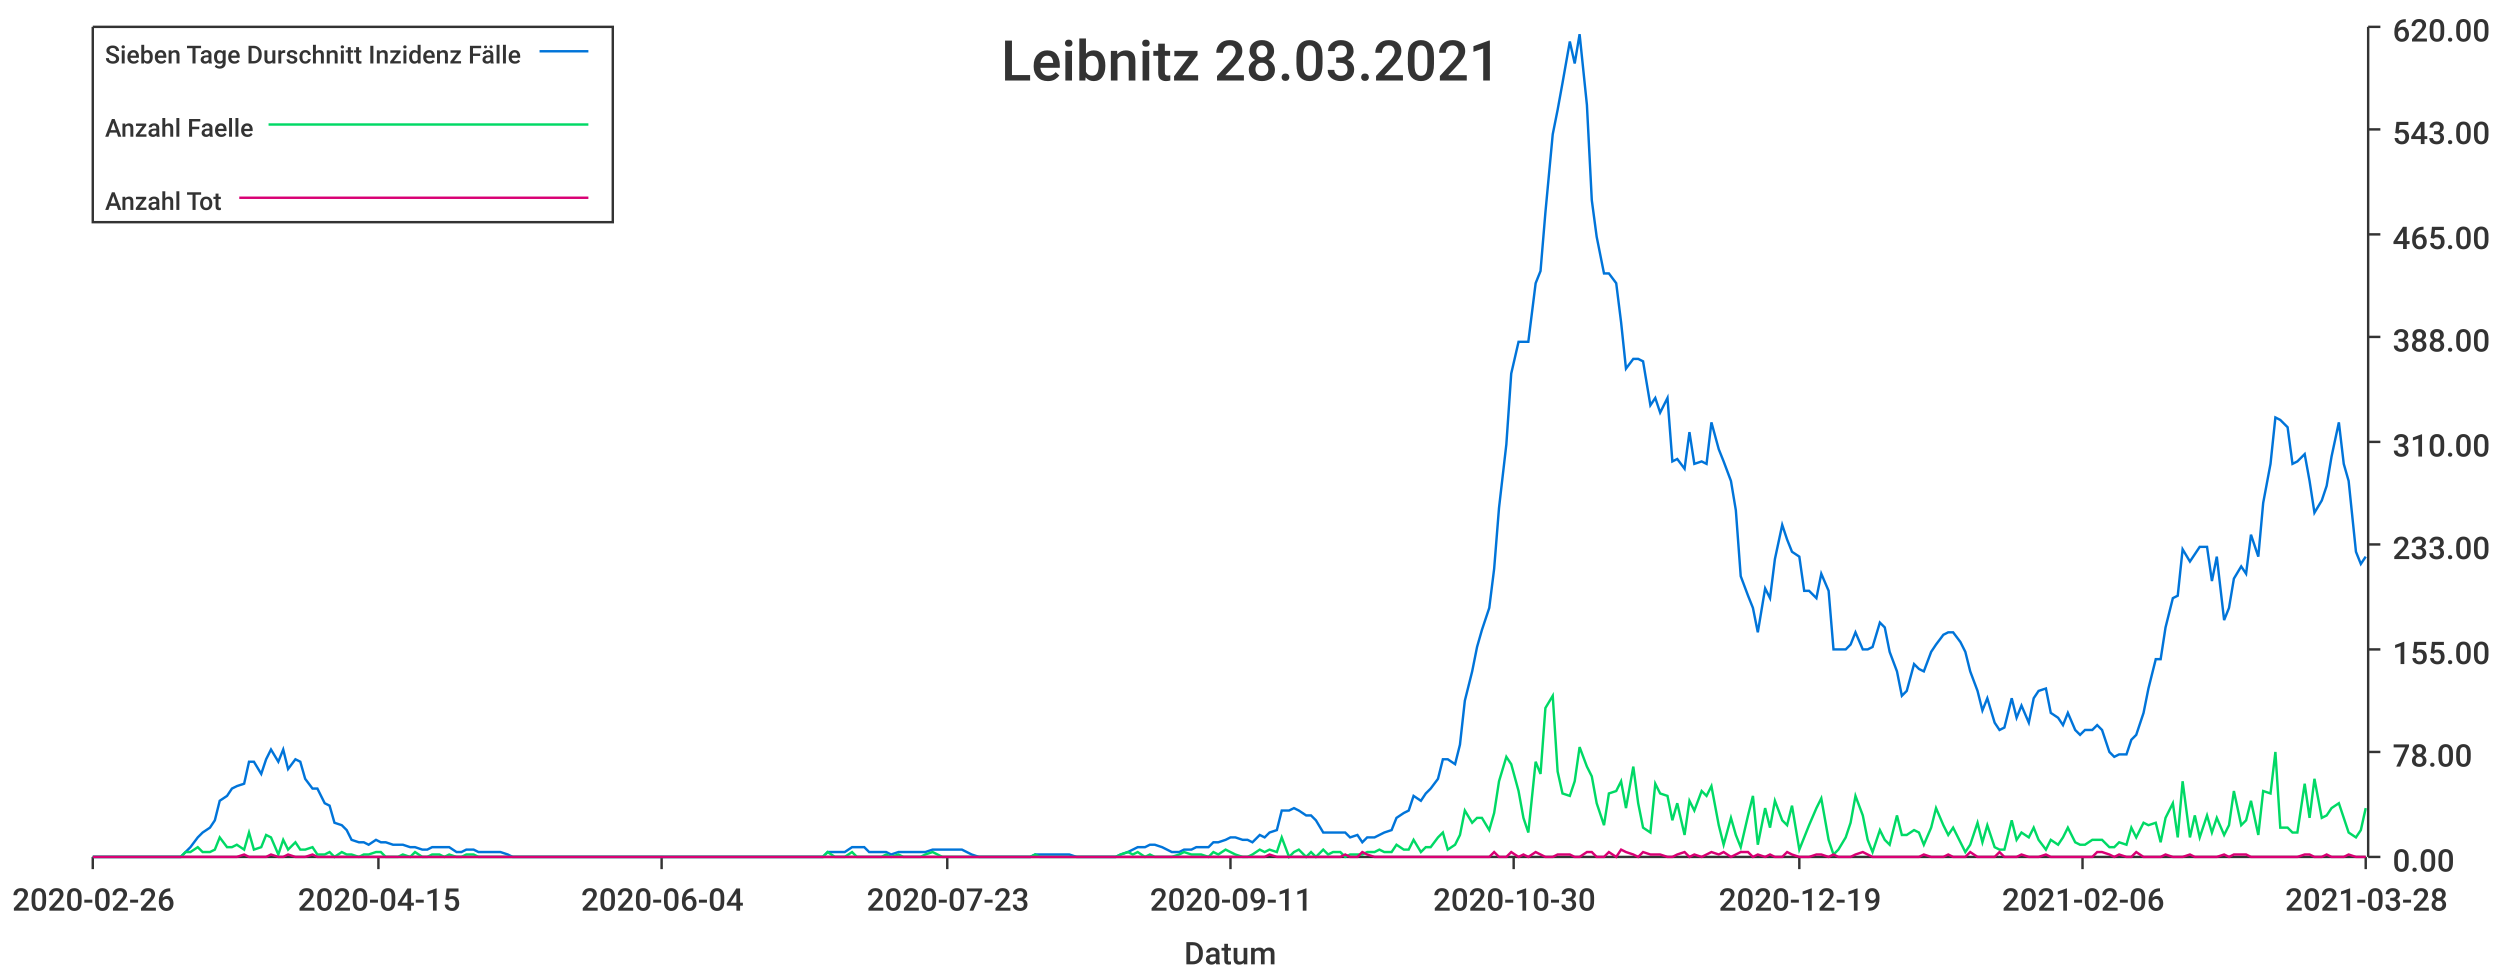
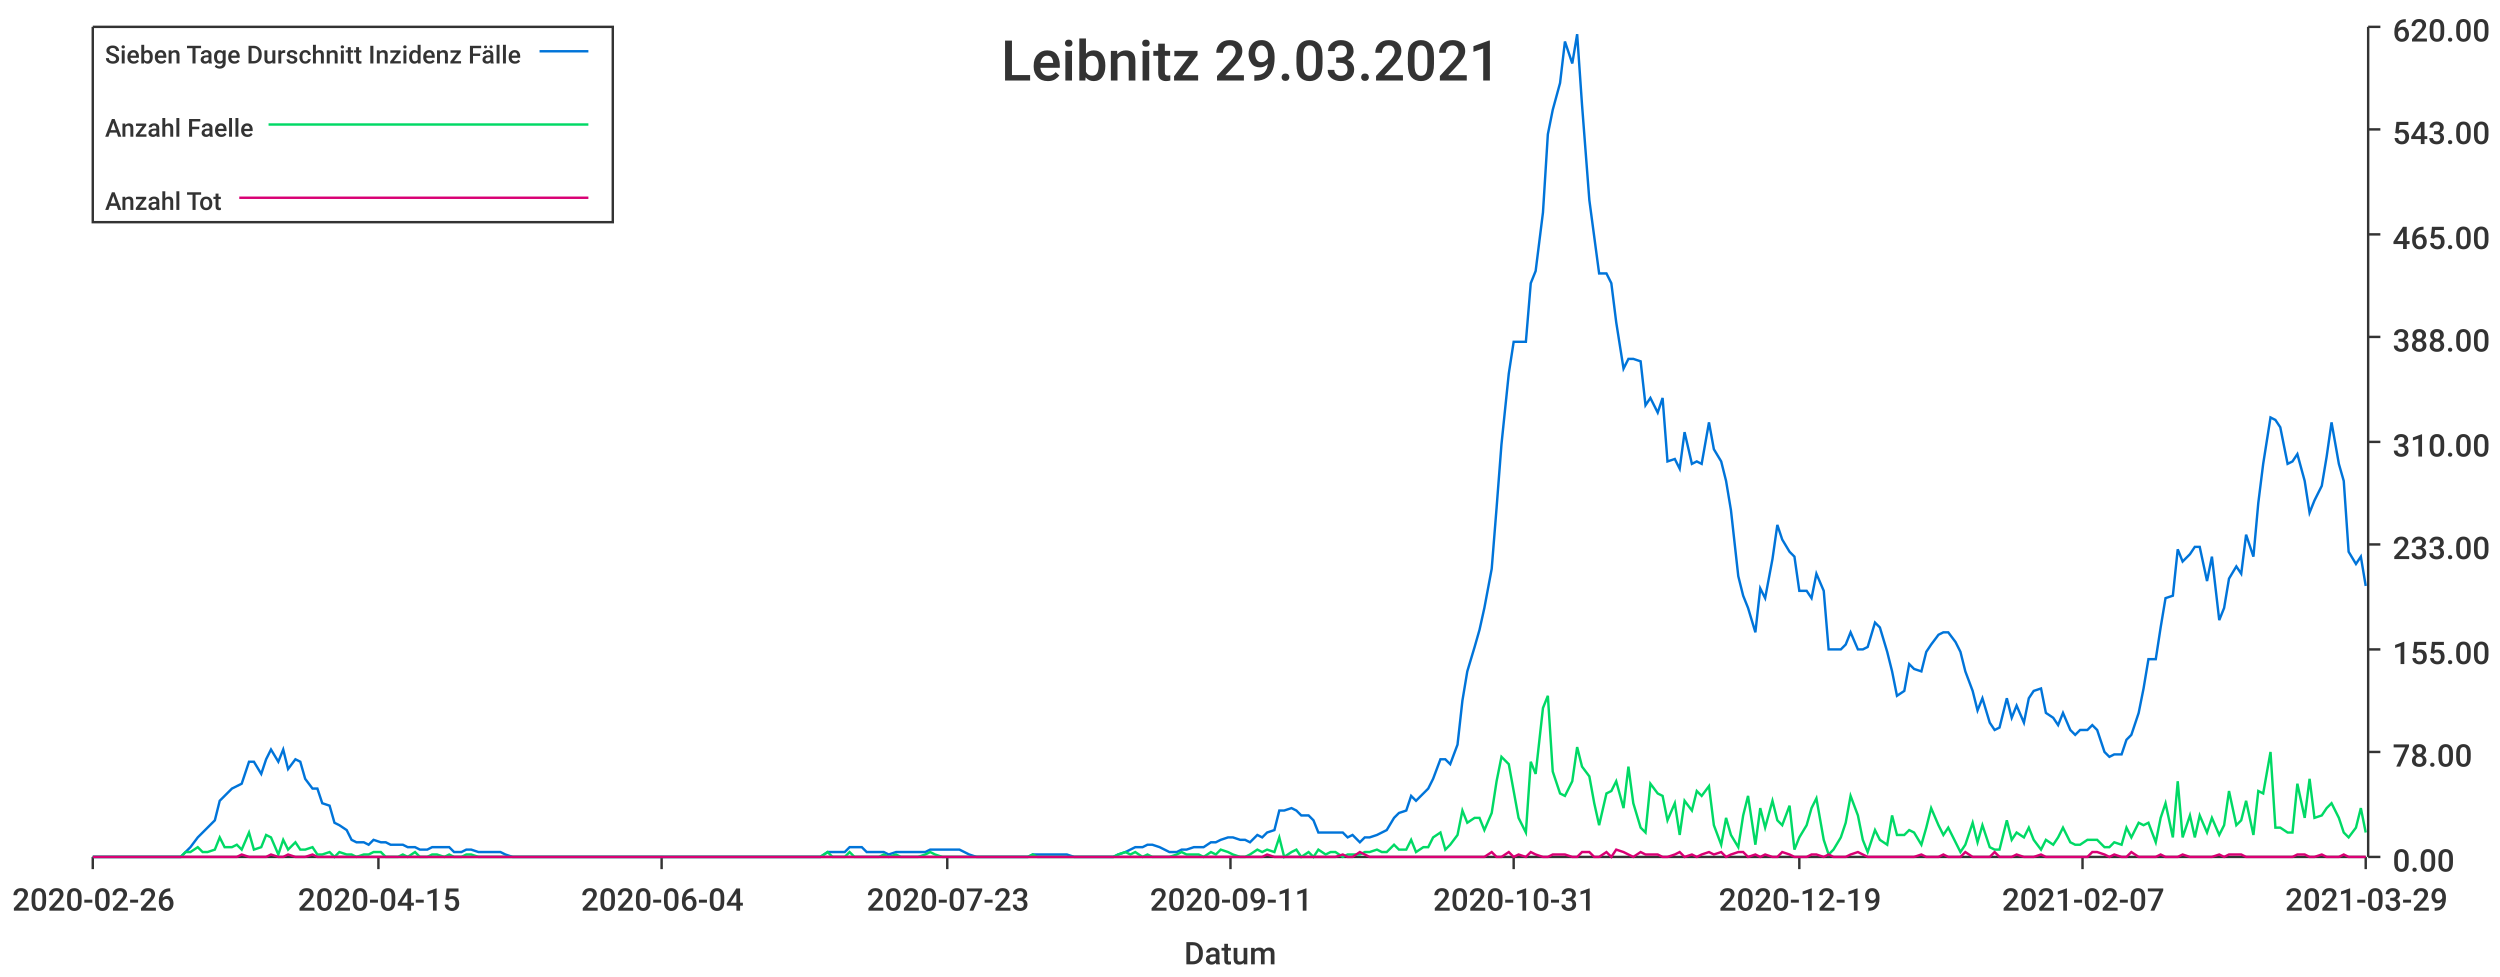
<svg xmlns="http://www.w3.org/2000/svg" width="1024" height="400">\n<path d="M 0 0 L 1024 0 L 1024 400 L 0 400 L 0 0" style="stroke-width:0;stroke:rgba(255,255,255,1.0);fill:rgba(255,255,255,1.0)" />
  <path d="M 38 11 L 969 11 L 969 351 L 38 351 L 38 11" style="stroke-width:0;stroke:rgba(255,255,255,1.0);fill:rgba(255,255,255,1.0)" />
  <path d="M 38 351 L 969 351" style="stroke-width:1;stroke:rgba(51,51,51,1.0);fill:none" />
  <path d="M 38 351 L 38 356" style="stroke-width:1;stroke:rgba(51,51,51,1.0);fill:none" />
  <text x="5" y="373" style="stroke-width:0;stroke:none;fill:rgba(51,51,51,1.0);font-size:12.8px;font-family:'Roboto Medium',sans-serif">2020-02-26</text>
  <path d="M 155 351 L 155 356" style="stroke-width:1;stroke:rgba(51,51,51,1.0);fill:none" />
  <text x="122" y="373" style="stroke-width:0;stroke:none;fill:rgba(51,51,51,1.0);font-size:12.8px;font-family:'Roboto Medium',sans-serif">2020-04-15</text>
  <path d="M 271 351 L 271 356" style="stroke-width:1;stroke:rgba(51,51,51,1.0);fill:none" />
  <text x="238" y="373" style="stroke-width:0;stroke:none;fill:rgba(51,51,51,1.0);font-size:12.8px;font-family:'Roboto Medium',sans-serif">2020-06-04</text>
  <path d="M 388 351 L 388 356" style="stroke-width:1;stroke:rgba(51,51,51,1.0);fill:none" />
  <text x="355" y="373" style="stroke-width:0;stroke:none;fill:rgba(51,51,51,1.0);font-size:12.8px;font-family:'Roboto Medium',sans-serif">2020-07-23</text>
  <path d="M 504 351 L 504 356" style="stroke-width:1;stroke:rgba(51,51,51,1.0);fill:none" />
  <text x="471" y="373" style="stroke-width:0;stroke:none;fill:rgba(51,51,51,1.0);font-size:12.8px;font-family:'Roboto Medium',sans-serif">2020-09-11</text>
  <path d="M 620 351 L 620 356" style="stroke-width:1;stroke:rgba(51,51,51,1.0);fill:none" />
-   <text x="587" y="373" style="stroke-width:0;stroke:none;fill:rgba(51,51,51,1.0);font-size:12.8px;font-family:'Roboto Medium',sans-serif">2020-10-30</text>
+   <text x="587" y="373" style="stroke-width:0;stroke:none;fill:rgba(51,51,51,1.0);font-size:12.8px;font-family:'Roboto Medium',sans-serif">2020-10-31</text>
  <path d="M 737 351 L 737 356" style="stroke-width:1;stroke:rgba(51,51,51,1.0);fill:none" />
  <text x="704" y="373" style="stroke-width:0;stroke:none;fill:rgba(51,51,51,1.0);font-size:12.8px;font-family:'Roboto Medium',sans-serif">2020-12-19</text>
  <path d="M 853 351 L 853 356" style="stroke-width:1;stroke:rgba(51,51,51,1.0);fill:none" />
-   <text x="820" y="373" style="stroke-width:0;stroke:none;fill:rgba(51,51,51,1.0);font-size:12.8px;font-family:'Roboto Medium',sans-serif">2021-02-06</text>
+   <text x="820" y="373" style="stroke-width:0;stroke:none;fill:rgba(51,51,51,1.0);font-size:12.8px;font-family:'Roboto Medium',sans-serif">2021-02-07</text>
  <path d="M 969 351 L 969 356" style="stroke-width:1;stroke:rgba(51,51,51,1.0);fill:none" />
-   <text x="936" y="373" style="stroke-width:0;stroke:none;fill:rgba(51,51,51,1.0);font-size:12.8px;font-family:'Roboto Medium',sans-serif">2021-03-28</text>
+   <text x="936" y="373" style="stroke-width:0;stroke:none;fill:rgba(51,51,51,1.0);font-size:12.8px;font-family:'Roboto Medium',sans-serif">2021-03-29</text>
  <text x="485" y="395" style="stroke-width:0;stroke:none;fill:rgba(51,51,51,1.0);font-size:12.8px;font-family:'Roboto Medium',sans-serif">Datum</text>
  <path d="M 970 351 L 970 11" style="stroke-width:1;stroke:rgba(51,51,51,1.0);fill:none" />
  <path d="M 970 351 L 975 351" style="stroke-width:1;stroke:rgba(51,51,51,1.0);fill:none" />
  <text x="980" y="357" style="stroke-width:0;stroke:none;fill:rgba(51,51,51,1.0);font-size:12.8px;font-family:'Roboto Medium',sans-serif">0.00</text>
  <path d="M 970 308 L 975 308" style="stroke-width:1;stroke:rgba(51,51,51,1.0);fill:none" />
  <text x="980" y="314" style="stroke-width:0;stroke:none;fill:rgba(51,51,51,1.0);font-size:12.8px;font-family:'Roboto Medium',sans-serif">78.00</text>
  <path d="M 970 266 L 975 266" style="stroke-width:1;stroke:rgba(51,51,51,1.0);fill:none" />
  <text x="980" y="272" style="stroke-width:0;stroke:none;fill:rgba(51,51,51,1.0);font-size:12.8px;font-family:'Roboto Medium',sans-serif">155.00</text>
  <path d="M 970 223 L 975 223" style="stroke-width:1;stroke:rgba(51,51,51,1.0);fill:none" />
  <text x="980" y="229" style="stroke-width:0;stroke:none;fill:rgba(51,51,51,1.0);font-size:12.8px;font-family:'Roboto Medium',sans-serif">233.00</text>
  <path d="M 970 181 L 975 181" style="stroke-width:1;stroke:rgba(51,51,51,1.0);fill:none" />
  <text x="980" y="187" style="stroke-width:0;stroke:none;fill:rgba(51,51,51,1.0);font-size:12.8px;font-family:'Roboto Medium',sans-serif">310.00</text>
  <path d="M 970 138 L 975 138" style="stroke-width:1;stroke:rgba(51,51,51,1.0);fill:none" />
  <text x="980" y="144" style="stroke-width:0;stroke:none;fill:rgba(51,51,51,1.0);font-size:12.8px;font-family:'Roboto Medium',sans-serif">388.00</text>
  <path d="M 970 96 L 975 96" style="stroke-width:1;stroke:rgba(51,51,51,1.0);fill:none" />
  <text x="980" y="102" style="stroke-width:0;stroke:none;fill:rgba(51,51,51,1.0);font-size:12.8px;font-family:'Roboto Medium',sans-serif">465.00</text>
  <path d="M 970 53 L 975 53" style="stroke-width:1;stroke:rgba(51,51,51,1.0);fill:none" />
  <text x="980" y="59" style="stroke-width:0;stroke:none;fill:rgba(51,51,51,1.0);font-size:12.8px;font-family:'Roboto Medium',sans-serif">543.00</text>
  <path d="M 970 11 L 975 11" style="stroke-width:1;stroke:rgba(51,51,51,1.0);fill:none" />
  <text x="980" y="17" style="stroke-width:0;stroke:none;fill:rgba(51,51,51,1.0);font-size:12.8px;font-family:'Roboto Medium',sans-serif">620.00</text>
-   <path d="M 38 351 L 41 351 L 43 351 L 46 351 L 48 351 L 50 351 L 53 351 L 55 351 L 57 351 L 60 351 L 62 351 L 64 351 L 67 351 L 69 351 L 71 351 L 74 351 L 76 349 L 78 347 L 81 343 L 83 341 L 86 339 L 88 336 L 90 328 L 93 326 L 95 323 L 97 322 L 100 321 L 102 312 L 104 312 L 107 317 L 109 311 L 111 307 L 114 312 L 116 307 L 118 315 L 121 311 L 123 312 L 125 319 L 128 323 L 130 323 L 133 329 L 135 330 L 137 337 L 140 338 L 142 340 L 144 344 L 147 345 L 149 345 L 151 346 L 154 344 L 156 345 L 158 345 L 161 346 L 163 346 L 165 346 L 168 347 L 170 347 L 173 348 L 175 348 L 177 347 L 180 347 L 182 347 L 184 347 L 187 349 L 189 349 L 191 348 L 194 348 L 196 349 L 198 349 L 201 349 L 203 349 L 205 349 L 208 350 L 210 351 L 212 351 L 215 351 L 217 351 L 220 351 L 222 351 L 224 351 L 227 351 L 229 351 L 231 351 L 234 351 L 236 351 L 238 351 L 241 351 L 243 351 L 245 351 L 248 351 L 250 351 L 252 351 L 255 351 L 257 351 L 259 351 L 262 351 L 264 351 L 267 351 L 269 351 L 271 351 L 274 351 L 276 351 L 278 351 L 281 351 L 283 351 L 285 351 L 288 351 L 290 351 L 292 351 L 295 351 L 297 351 L 299 351 L 302 351 L 304 351 L 307 351 L 309 351 L 311 351 L 314 351 L 316 351 L 318 351 L 321 351 L 323 351 L 325 351 L 328 351 L 330 351 L 332 351 L 335 351 L 337 351 L 339 349 L 342 349 L 344 349 L 346 349 L 349 347 L 351 347 L 354 347 L 356 349 L 358 349 L 361 349 L 363 349 L 365 350 L 368 349 L 370 349 L 372 349 L 375 349 L 377 349 L 379 349 L 382 348 L 384 348 L 386 348 L 389 348 L 391 348 L 394 348 L 396 349 L 398 350 L 401 351 L 403 351 L 405 351 L 408 351 L 410 351 L 412 351 L 415 351 L 417 351 L 419 351 L 422 351 L 424 350 L 426 350 L 429 350 L 431 350 L 433 350 L 436 350 L 438 350 L 441 351 L 443 351 L 445 351 L 448 351 L 450 351 L 452 351 L 455 351 L 457 351 L 459 350 L 462 349 L 464 348 L 466 347 L 469 347 L 471 346 L 473 346 L 476 347 L 478 348 L 480 349 L 483 349 L 485 348 L 488 348 L 490 347 L 492 347 L 495 347 L 497 345 L 499 345 L 502 344 L 504 343 L 506 343 L 509 344 L 511 344 L 513 345 L 516 342 L 518 343 L 520 341 L 523 340 L 525 332 L 528 332 L 530 331 L 532 332 L 535 334 L 537 334 L 539 336 L 542 341 L 544 341 L 546 341 L 549 341 L 551 341 L 553 343 L 556 342 L 558 345 L 560 343 L 563 343 L 565 342 L 567 341 L 570 340 L 572 335 L 575 333 L 577 332 L 579 326 L 582 328 L 584 325 L 586 323 L 589 319 L 591 311 L 593 311 L 596 313 L 598 305 L 600 287 L 603 275 L 605 265 L 607 258 L 610 249 L 612 233 L 614 208 L 617 182 L 619 153 L 622 140 L 624 140 L 626 140 L 629 116 L 631 111 L 633 87 L 636 55 L 638 45 L 640 34 L 643 17 L 645 26 L 647 14 L 650 43 L 652 82 L 654 97 L 657 112 L 659 112 L 662 116 L 664 132 L 666 151 L 669 147 L 671 147 L 673 148 L 676 166 L 678 163 L 680 169 L 683 163 L 685 189 L 687 188 L 690 192 L 692 177 L 694 190 L 697 189 L 699 190 L 701 173 L 704 184 L 706 189 L 709 197 L 711 209 L 713 236 L 716 244 L 718 249 L 720 259 L 723 241 L 725 245 L 727 229 L 730 215 L 732 221 L 734 226 L 737 228 L 739 242 L 741 242 L 744 245 L 746 235 L 749 242 L 751 266 L 753 266 L 756 266 L 758 264 L 760 259 L 763 266 L 765 266 L 767 265 L 770 255 L 772 257 L 774 267 L 777 275 L 779 285 L 781 283 L 784 272 L 786 274 L 788 275 L 791 267 L 793 264 L 796 260 L 798 259 L 800 259 L 803 263 L 805 267 L 807 275 L 810 283 L 812 291 L 814 286 L 817 296 L 819 299 L 821 298 L 824 286 L 826 294 L 828 289 L 831 296 L 833 286 L 835 283 L 838 282 L 840 292 L 843 294 L 845 297 L 847 292 L 850 299 L 852 301 L 854 299 L 857 299 L 859 297 L 861 299 L 864 308 L 866 310 L 868 309 L 871 309 L 873 303 L 875 301 L 878 292 L 880 282 L 883 270 L 885 270 L 887 257 L 890 245 L 892 244 L 894 225 L 897 230 L 899 227 L 901 224 L 904 224 L 906 238 L 908 228 L 911 254 L 913 249 L 915 237 L 918 232 L 920 235 L 922 219 L 925 228 L 927 206 L 930 190 L 932 171 L 934 172 L 937 175 L 939 190 L 941 189 L 944 186 L 946 197 L 948 210 L 951 205 L 953 199 L 955 187 L 958 173 L 960 190 L 962 197 L 965 226 L 967 231 L 969 228" style="stroke-width:1;stroke:rgba(0,116,217,1.0);fill:none" />
-   <path d="M 38 351 L 41 351 L 43 351 L 46 351 L 48 351 L 50 351 L 53 351 L 55 351 L 57 351 L 60 351 L 62 351 L 64 351 L 67 351 L 69 351 L 71 351 L 74 351 L 76 349 L 78 349 L 81 347 L 83 349 L 86 349 L 88 348 L 90 343 L 93 347 L 95 347 L 97 346 L 100 348 L 102 341 L 104 348 L 107 347 L 109 342 L 111 343 L 114 350 L 116 344 L 118 348 L 121 345 L 123 348 L 125 348 L 128 347 L 130 350 L 133 350 L 135 349 L 137 351 L 140 349 L 142 350 L 144 350 L 147 351 L 149 350 L 151 350 L 154 349 L 156 349 L 158 351 L 161 351 L 163 351 L 165 350 L 168 351 L 170 349 L 173 351 L 175 351 L 177 350 L 180 350 L 182 351 L 184 350 L 187 351 L 189 351 L 191 350 L 194 350 L 196 351 L 198 351 L 201 351 L 203 351 L 205 351 L 208 351 L 210 351 L 212 351 L 215 351 L 217 351 L 220 351 L 222 351 L 224 351 L 227 351 L 229 351 L 231 351 L 234 351 L 236 351 L 238 351 L 241 351 L 243 351 L 245 351 L 248 351 L 250 351 L 252 351 L 255 351 L 257 351 L 259 351 L 262 351 L 264 351 L 267 351 L 269 351 L 271 351 L 274 351 L 276 351 L 278 351 L 281 351 L 283 351 L 285 351 L 288 351 L 290 351 L 292 351 L 295 351 L 297 351 L 299 351 L 302 351 L 304 351 L 307 351 L 309 351 L 311 351 L 314 351 L 316 351 L 318 351 L 321 351 L 323 351 L 325 351 L 328 351 L 330 351 L 332 351 L 335 351 L 337 351 L 339 349 L 342 351 L 344 351 L 346 351 L 349 349 L 351 351 L 354 351 L 356 351 L 358 351 L 361 351 L 363 350 L 365 351 L 368 350 L 370 351 L 372 351 L 375 351 L 377 351 L 379 350 L 382 349 L 384 350 L 386 351 L 389 351 L 391 351 L 394 351 L 396 351 L 398 351 L 401 351 L 403 351 L 405 351 L 408 351 L 410 351 L 412 351 L 415 351 L 417 351 L 419 351 L 422 351 L 424 350 L 426 351 L 429 351 L 431 351 L 433 351 L 436 351 L 438 351 L 441 351 L 443 351 L 445 351 L 448 351 L 450 351 L 452 351 L 455 351 L 457 351 L 459 350 L 462 349 L 464 350 L 466 349 L 469 351 L 471 350 L 473 351 L 476 351 L 478 351 L 480 351 L 483 350 L 485 349 L 488 350 L 490 350 L 492 350 L 495 351 L 497 349 L 499 350 L 502 348 L 504 349 L 506 350 L 509 351 L 511 351 L 513 350 L 516 348 L 518 349 L 520 348 L 523 349 L 525 343 L 528 351 L 530 349 L 532 348 L 535 351 L 537 349 L 539 351 L 542 348 L 544 350 L 546 349 L 549 349 L 551 351 L 553 350 L 556 350 L 558 350 L 560 349 L 563 349 L 565 348 L 567 349 L 570 349 L 572 346 L 575 348 L 577 348 L 579 344 L 582 349 L 584 347 L 586 347 L 589 343 L 591 341 L 593 348 L 596 346 L 598 342 L 600 332 L 603 337 L 605 335 L 607 335 L 610 340 L 612 333 L 614 320 L 617 310 L 619 313 L 622 324 L 624 335 L 626 341 L 629 312 L 631 317 L 633 290 L 636 285 L 638 316 L 640 325 L 643 326 L 645 320 L 647 306 L 650 314 L 652 318 L 654 329 L 657 338 L 659 325 L 662 324 L 664 320 L 666 331 L 669 314 L 671 329 L 673 339 L 676 341 L 678 321 L 680 325 L 683 326 L 685 336 L 687 329 L 690 342 L 692 328 L 694 332 L 697 324 L 699 326 L 701 322 L 704 338 L 706 346 L 709 335 L 711 342 L 713 347 L 716 334 L 718 326 L 720 346 L 723 331 L 725 339 L 727 328 L 730 336 L 732 338 L 734 330 L 737 348 L 739 343 L 741 338 L 744 331 L 746 327 L 749 344 L 751 350 L 753 348 L 756 343 L 758 337 L 760 326 L 763 334 L 765 344 L 767 349 L 770 340 L 772 344 L 774 346 L 777 334 L 779 342 L 781 342 L 784 340 L 786 341 L 788 346 L 791 339 L 793 331 L 796 338 L 798 342 L 800 339 L 803 345 L 805 349 L 807 346 L 810 337 L 812 345 L 814 338 L 817 347 L 819 348 L 821 348 L 824 336 L 826 344 L 828 341 L 831 343 L 833 339 L 835 344 L 838 348 L 840 344 L 843 346 L 845 343 L 847 339 L 850 345 L 852 346 L 854 346 L 857 344 L 859 344 L 861 344 L 864 347 L 866 347 L 868 345 L 871 346 L 873 339 L 875 343 L 878 337 L 880 338 L 883 337 L 885 345 L 887 335 L 890 329 L 892 343 L 894 320 L 897 343 L 899 334 L 901 343 L 904 334 L 906 341 L 908 335 L 911 342 L 913 338 L 915 324 L 918 338 L 920 336 L 922 328 L 925 342 L 927 324 L 930 325 L 932 308 L 934 339 L 937 339 L 939 341 L 941 341 L 944 321 L 946 335 L 948 319 L 951 335 L 953 334 L 955 331 L 958 329 L 960 335 L 962 341 L 965 343 L 967 340 L 969 331" style="stroke-width:1;stroke:rgba(0,217,101,1.0);fill:none" />
-   <path d="M 38 351 L 41 351 L 43 351 L 46 351 L 48 351 L 50 351 L 53 351 L 55 351 L 57 351 L 60 351 L 62 351 L 64 351 L 67 351 L 69 351 L 71 351 L 74 351 L 76 351 L 78 351 L 81 351 L 83 351 L 86 351 L 88 351 L 90 351 L 93 351 L 95 351 L 97 351 L 100 350 L 102 351 L 104 351 L 107 351 L 109 351 L 111 350 L 114 351 L 116 351 L 118 350 L 121 351 L 123 351 L 125 351 L 128 350 L 130 351 L 133 351 L 135 351 L 137 351 L 140 351 L 142 351 L 144 351 L 147 351 L 149 351 L 151 351 L 154 351 L 156 351 L 158 351 L 161 351 L 163 351 L 165 351 L 168 351 L 170 351 L 173 351 L 175 351 L 177 351 L 180 351 L 182 351 L 184 351 L 187 351 L 189 351 L 191 351 L 194 351 L 196 351 L 198 351 L 201 351 L 203 351 L 205 351 L 208 351 L 210 351 L 212 351 L 215 351 L 217 351 L 220 351 L 222 351 L 224 351 L 227 351 L 229 351 L 231 351 L 234 351 L 236 351 L 238 351 L 241 351 L 243 351 L 245 351 L 248 351 L 250 351 L 252 351 L 255 351 L 257 351 L 259 351 L 262 351 L 264 351 L 267 351 L 269 351 L 271 351 L 274 351 L 276 351 L 278 351 L 281 351 L 283 351 L 285 351 L 288 351 L 290 351 L 292 351 L 295 351 L 297 351 L 299 351 L 302 351 L 304 351 L 307 351 L 309 351 L 311 351 L 314 351 L 316 351 L 318 351 L 321 351 L 323 351 L 325 351 L 328 351 L 330 351 L 332 351 L 335 351 L 337 351 L 339 351 L 342 351 L 344 351 L 346 351 L 349 351 L 351 351 L 354 351 L 356 351 L 358 351 L 361 351 L 363 351 L 365 351 L 368 351 L 370 351 L 372 351 L 375 351 L 377 351 L 379 351 L 382 351 L 384 351 L 386 351 L 389 351 L 391 351 L 394 351 L 396 351 L 398 351 L 401 351 L 403 351 L 405 351 L 408 351 L 410 351 L 412 351 L 415 351 L 417 351 L 419 351 L 422 351 L 424 351 L 426 351 L 429 351 L 431 351 L 433 351 L 436 351 L 438 351 L 441 351 L 443 351 L 445 351 L 448 351 L 450 351 L 452 351 L 455 351 L 457 351 L 459 351 L 462 351 L 464 351 L 466 351 L 469 351 L 471 351 L 473 351 L 476 351 L 478 351 L 480 351 L 483 351 L 485 351 L 488 351 L 490 351 L 492 351 L 495 351 L 497 351 L 499 351 L 502 351 L 504 351 L 506 351 L 509 351 L 511 351 L 513 351 L 516 351 L 518 351 L 520 350 L 523 351 L 525 351 L 528 351 L 530 351 L 532 351 L 535 351 L 537 351 L 539 351 L 542 351 L 544 351 L 546 351 L 549 351 L 551 350 L 553 351 L 556 351 L 558 349 L 560 350 L 563 351 L 565 351 L 567 351 L 570 351 L 572 351 L 575 351 L 577 351 L 579 351 L 582 351 L 584 351 L 586 351 L 589 351 L 591 351 L 593 351 L 596 351 L 598 351 L 600 351 L 603 351 L 605 351 L 607 351 L 610 351 L 612 349 L 614 351 L 617 351 L 619 349 L 622 351 L 624 350 L 626 351 L 629 349 L 631 350 L 633 351 L 636 351 L 638 350 L 640 350 L 643 350 L 645 351 L 647 351 L 650 349 L 652 349 L 654 351 L 657 351 L 659 349 L 662 351 L 664 348 L 666 349 L 669 350 L 671 351 L 673 349 L 676 350 L 678 350 L 680 350 L 683 351 L 685 351 L 687 350 L 690 349 L 692 351 L 694 350 L 697 351 L 699 350 L 701 349 L 704 350 L 706 349 L 709 351 L 711 350 L 713 349 L 716 349 L 718 351 L 720 350 L 723 351 L 725 350 L 727 351 L 730 351 L 732 349 L 734 350 L 737 351 L 739 351 L 741 351 L 744 350 L 746 350 L 749 351 L 751 350 L 753 351 L 756 351 L 758 351 L 760 350 L 763 349 L 765 350 L 767 351 L 770 351 L 772 351 L 774 351 L 777 351 L 779 351 L 781 351 L 784 351 L 786 351 L 788 350 L 791 351 L 793 351 L 796 351 L 798 350 L 800 351 L 803 351 L 805 351 L 807 349 L 810 351 L 812 351 L 814 351 L 817 351 L 819 349 L 821 351 L 824 351 L 826 351 L 828 350 L 831 351 L 833 351 L 835 351 L 838 350 L 840 351 L 843 351 L 845 351 L 847 351 L 850 351 L 852 351 L 854 351 L 857 351 L 859 349 L 861 349 L 864 350 L 866 351 L 868 350 L 871 351 L 873 351 L 875 349 L 878 351 L 880 351 L 883 351 L 885 351 L 887 350 L 890 351 L 892 351 L 894 351 L 897 350 L 899 351 L 901 351 L 904 351 L 906 351 L 908 351 L 911 350 L 913 351 L 915 350 L 918 350 L 920 350 L 922 351 L 925 351 L 927 351 L 930 351 L 932 351 L 934 351 L 937 351 L 939 351 L 941 351 L 944 350 L 946 350 L 948 351 L 951 351 L 953 350 L 955 351 L 958 351 L 960 351 L 962 350 L 965 351 L 967 351 L 969 351" style="stroke-width:1;stroke:rgba(217,0,116,1.0);fill:none" />
-   <text x="410" y="33" style="stroke-width:0;stroke:none;fill:rgba(51,51,51,1.0);font-size:23.0px;font-family:'Roboto Medium',sans-serif">Leibnitz 28.03.2021</text>
+   <path d="M 38 351 L 41 351 L 43 351 L 46 351 L 48 351 L 50 351 L 53 351 L 55 351 L 57 351 L 60 351 L 62 351 L 64 351 L 67 351 L 69 351 L 71 351 L 74 351 L 76 349 L 78 347 L 81 343 L 83 341 L 85 339 L 88 336 L 90 328 L 92 326 L 95 323 L 97 322 L 99 321 L 102 312 L 104 312 L 107 317 L 109 311 L 111 307 L 114 312 L 116 307 L 118 315 L 121 311 L 123 312 L 125 319 L 128 323 L 130 323 L 132 329 L 135 330 L 137 337 L 139 338 L 142 340 L 144 344 L 146 345 L 149 345 L 151 346 L 153 344 L 156 345 L 158 345 L 160 346 L 163 346 L 165 346 L 167 347 L 170 347 L 172 348 L 175 348 L 177 347 L 179 347 L 182 347 L 184 347 L 186 349 L 189 349 L 191 348 L 193 348 L 196 349 L 198 349 L 200 349 L 203 349 L 205 349 L 207 350 L 210 351 L 212 351 L 214 351 L 217 351 L 219 351 L 221 351 L 224 351 L 226 351 L 228 351 L 231 351 L 233 351 L 235 351 L 238 351 L 240 351 L 243 351 L 245 351 L 247 351 L 250 351 L 252 351 L 254 351 L 257 351 L 259 351 L 261 351 L 264 351 L 266 351 L 268 351 L 271 351 L 273 351 L 275 351 L 278 351 L 280 351 L 282 351 L 285 351 L 287 351 L 289 351 L 292 351 L 294 351 L 296 351 L 299 351 L 301 351 L 303 351 L 306 351 L 308 351 L 311 351 L 313 351 L 315 351 L 318 351 L 320 351 L 322 351 L 325 351 L 327 351 L 329 351 L 332 351 L 334 351 L 336 351 L 339 349 L 341 349 L 343 349 L 346 349 L 348 347 L 350 347 L 353 347 L 355 349 L 357 349 L 360 349 L 362 349 L 364 350 L 367 349 L 369 349 L 372 349 L 374 349 L 376 349 L 379 349 L 381 348 L 383 348 L 386 348 L 388 348 L 390 348 L 393 348 L 395 349 L 397 350 L 400 351 L 402 351 L 404 351 L 407 351 L 409 351 L 411 351 L 414 351 L 416 351 L 418 351 L 421 351 L 423 350 L 425 350 L 428 350 L 430 350 L 432 350 L 435 350 L 437 350 L 440 351 L 442 351 L 444 351 L 447 351 L 449 351 L 451 351 L 454 351 L 456 351 L 458 350 L 461 349 L 463 348 L 465 347 L 468 347 L 470 346 L 472 346 L 475 347 L 477 348 L 479 349 L 482 349 L 484 348 L 486 348 L 489 347 L 491 347 L 493 347 L 496 345 L 498 345 L 500 344 L 503 343 L 505 343 L 508 344 L 510 344 L 512 345 L 515 342 L 517 343 L 519 341 L 522 340 L 524 332 L 526 332 L 529 331 L 531 332 L 533 334 L 536 334 L 538 336 L 540 341 L 543 341 L 545 341 L 547 341 L 550 341 L 552 343 L 554 342 L 557 345 L 559 343 L 561 343 L 564 342 L 566 341 L 568 340 L 571 335 L 573 333 L 576 332 L 578 326 L 580 328 L 583 325 L 585 323 L 587 319 L 590 311 L 592 311 L 594 313 L 597 305 L 599 287 L 601 275 L 604 265 L 606 258 L 608 249 L 611 233 L 613 208 L 615 182 L 618 153 L 620 140 L 622 140 L 625 140 L 627 116 L 629 111 L 632 87 L 634 55 L 636 45 L 639 34 L 641 17 L 644 26 L 646 14 L 648 43 L 651 82 L 653 97 L 655 112 L 658 112 L 660 116 L 662 132 L 665 151 L 667 147 L 669 147 L 672 148 L 674 166 L 676 163 L 679 169 L 681 163 L 683 189 L 686 188 L 688 192 L 690 177 L 693 190 L 695 189 L 697 190 L 700 173 L 702 184 L 705 189 L 707 197 L 709 209 L 712 236 L 714 244 L 716 249 L 719 259 L 721 241 L 723 245 L 726 229 L 728 215 L 730 221 L 733 226 L 735 228 L 737 242 L 740 242 L 742 245 L 744 235 L 747 242 L 749 266 L 751 266 L 754 266 L 756 264 L 758 259 L 761 266 L 763 266 L 765 265 L 768 255 L 770 257 L 773 267 L 775 275 L 777 285 L 780 283 L 782 272 L 784 274 L 787 275 L 789 267 L 791 264 L 794 260 L 796 259 L 798 259 L 801 263 L 803 267 L 805 275 L 808 283 L 810 291 L 812 286 L 815 296 L 817 299 L 819 298 L 822 286 L 824 294 L 826 289 L 829 296 L 831 286 L 833 283 L 836 282 L 838 292 L 841 294 L 843 297 L 845 292 L 848 299 L 850 301 L 852 299 L 855 299 L 857 297 L 859 299 L 862 308 L 864 310 L 866 309 L 869 309 L 871 303 L 873 301 L 876 292 L 878 282 L 880 270 L 883 270 L 885 257 L 887 245 L 890 244 L 892 225 L 894 230 L 897 227 L 899 224 L 901 224 L 904 238 L 906 228 L 909 254 L 911 249 L 913 237 L 916 232 L 918 235 L 920 219 L 923 228 L 925 206 L 927 190 L 930 171 L 932 172 L 934 175 L 937 190 L 939 189 L 941 186 L 944 197 L 946 210 L 948 205 L 951 199 L 953 187 L 955 173 L 958 190 L 960 197 L 962 226 L 965 231 L 967 228 L 969 240" style="stroke-width:1;stroke:rgba(0,116,217,1.0);fill:none" />
+   <path d="M 38 351 L 41 351 L 43 351 L 46 351 L 48 351 L 50 351 L 53 351 L 55 351 L 57 351 L 60 351 L 62 351 L 64 351 L 67 351 L 69 351 L 71 351 L 74 351 L 76 349 L 78 349 L 81 347 L 83 349 L 85 349 L 88 348 L 90 343 L 92 347 L 95 347 L 97 346 L 99 348 L 102 341 L 104 348 L 107 347 L 109 342 L 111 343 L 114 350 L 116 344 L 118 348 L 121 345 L 123 348 L 125 348 L 128 347 L 130 350 L 132 350 L 135 349 L 137 351 L 139 349 L 142 350 L 144 350 L 146 351 L 149 350 L 151 350 L 153 349 L 156 349 L 158 351 L 160 351 L 163 351 L 165 350 L 167 351 L 170 349 L 172 351 L 175 351 L 177 350 L 179 350 L 182 351 L 184 350 L 186 351 L 189 351 L 191 350 L 193 350 L 196 351 L 198 351 L 200 351 L 203 351 L 205 351 L 207 351 L 210 351 L 212 351 L 214 351 L 217 351 L 219 351 L 221 351 L 224 351 L 226 351 L 228 351 L 231 351 L 233 351 L 235 351 L 238 351 L 240 351 L 243 351 L 245 351 L 247 351 L 250 351 L 252 351 L 254 351 L 257 351 L 259 351 L 261 351 L 264 351 L 266 351 L 268 351 L 271 351 L 273 351 L 275 351 L 278 351 L 280 351 L 282 351 L 285 351 L 287 351 L 289 351 L 292 351 L 294 351 L 296 351 L 299 351 L 301 351 L 303 351 L 306 351 L 308 351 L 311 351 L 313 351 L 315 351 L 318 351 L 320 351 L 322 351 L 325 351 L 327 351 L 329 351 L 332 351 L 334 351 L 336 351 L 339 349 L 341 351 L 343 351 L 346 351 L 348 349 L 350 351 L 353 351 L 355 351 L 357 351 L 360 351 L 362 350 L 364 351 L 367 350 L 369 351 L 372 351 L 374 351 L 376 351 L 379 350 L 381 349 L 383 350 L 386 351 L 388 351 L 390 351 L 393 351 L 395 351 L 397 351 L 400 351 L 402 351 L 404 351 L 407 351 L 409 351 L 411 351 L 414 351 L 416 351 L 418 351 L 421 351 L 423 350 L 425 351 L 428 351 L 430 351 L 432 351 L 435 351 L 437 351 L 440 351 L 442 351 L 444 351 L 447 351 L 449 351 L 451 351 L 454 351 L 456 351 L 458 350 L 461 349 L 463 350 L 465 349 L 468 351 L 470 350 L 472 351 L 475 351 L 477 351 L 479 351 L 482 350 L 484 349 L 486 350 L 489 350 L 491 350 L 493 351 L 496 349 L 498 350 L 500 348 L 503 349 L 505 350 L 508 351 L 510 351 L 512 350 L 515 348 L 517 349 L 519 348 L 522 349 L 524 343 L 526 351 L 529 349 L 531 348 L 533 351 L 536 349 L 538 351 L 540 348 L 543 350 L 545 349 L 547 349 L 550 351 L 552 350 L 554 350 L 557 350 L 559 349 L 561 349 L 564 348 L 566 349 L 568 349 L 571 346 L 573 348 L 576 348 L 578 344 L 580 349 L 583 347 L 585 347 L 587 343 L 590 341 L 592 348 L 594 346 L 597 342 L 599 332 L 601 337 L 604 335 L 606 335 L 608 340 L 611 333 L 613 320 L 615 310 L 618 313 L 620 324 L 622 335 L 625 341 L 627 312 L 629 317 L 632 290 L 634 285 L 636 316 L 639 325 L 641 326 L 644 320 L 646 306 L 648 314 L 651 318 L 653 329 L 655 338 L 658 325 L 660 324 L 662 320 L 665 331 L 667 314 L 669 329 L 672 339 L 674 341 L 676 321 L 679 325 L 681 326 L 683 336 L 686 329 L 688 342 L 690 328 L 693 332 L 695 324 L 697 326 L 700 322 L 702 338 L 705 346 L 707 335 L 709 342 L 712 347 L 714 334 L 716 326 L 719 346 L 721 331 L 723 339 L 726 328 L 728 336 L 730 338 L 733 330 L 735 348 L 737 343 L 740 338 L 742 331 L 744 327 L 747 344 L 749 350 L 751 348 L 754 343 L 756 337 L 758 326 L 761 334 L 763 344 L 765 349 L 768 340 L 770 344 L 773 346 L 775 334 L 777 342 L 780 342 L 782 340 L 784 341 L 787 346 L 789 339 L 791 331 L 794 338 L 796 342 L 798 339 L 801 345 L 803 349 L 805 346 L 808 337 L 810 345 L 812 338 L 815 347 L 817 348 L 819 348 L 822 336 L 824 344 L 826 341 L 829 343 L 831 339 L 833 344 L 836 348 L 838 344 L 841 346 L 843 343 L 845 339 L 848 345 L 850 346 L 852 346 L 855 344 L 857 344 L 859 344 L 862 347 L 864 347 L 866 345 L 869 346 L 871 339 L 873 343 L 876 337 L 878 338 L 880 337 L 883 345 L 885 335 L 887 329 L 890 343 L 892 320 L 894 343 L 897 334 L 899 343 L 901 334 L 904 341 L 906 335 L 909 342 L 911 338 L 913 324 L 916 338 L 918 336 L 920 328 L 923 342 L 925 324 L 927 325 L 930 308 L 932 339 L 934 339 L 937 341 L 939 341 L 941 321 L 944 335 L 946 319 L 948 335 L 951 334 L 953 331 L 955 329 L 958 335 L 960 341 L 962 343 L 965 339 L 967 331 L 969 341" style="stroke-width:1;stroke:rgba(0,217,101,1.0);fill:none" />
+   <path d="M 38 351 L 41 351 L 43 351 L 46 351 L 48 351 L 50 351 L 53 351 L 55 351 L 57 351 L 60 351 L 62 351 L 64 351 L 67 351 L 69 351 L 71 351 L 74 351 L 76 351 L 78 351 L 81 351 L 83 351 L 85 351 L 88 351 L 90 351 L 92 351 L 95 351 L 97 351 L 99 350 L 102 351 L 104 351 L 107 351 L 109 351 L 111 350 L 114 351 L 116 351 L 118 350 L 121 351 L 123 351 L 125 351 L 128 350 L 130 351 L 132 351 L 135 351 L 137 351 L 139 351 L 142 351 L 144 351 L 146 351 L 149 351 L 151 351 L 153 351 L 156 351 L 158 351 L 160 351 L 163 351 L 165 351 L 167 351 L 170 351 L 172 351 L 175 351 L 177 351 L 179 351 L 182 351 L 184 351 L 186 351 L 189 351 L 191 351 L 193 351 L 196 351 L 198 351 L 200 351 L 203 351 L 205 351 L 207 351 L 210 351 L 212 351 L 214 351 L 217 351 L 219 351 L 221 351 L 224 351 L 226 351 L 228 351 L 231 351 L 233 351 L 235 351 L 238 351 L 240 351 L 243 351 L 245 351 L 247 351 L 250 351 L 252 351 L 254 351 L 257 351 L 259 351 L 261 351 L 264 351 L 266 351 L 268 351 L 271 351 L 273 351 L 275 351 L 278 351 L 280 351 L 282 351 L 285 351 L 287 351 L 289 351 L 292 351 L 294 351 L 296 351 L 299 351 L 301 351 L 303 351 L 306 351 L 308 351 L 311 351 L 313 351 L 315 351 L 318 351 L 320 351 L 322 351 L 325 351 L 327 351 L 329 351 L 332 351 L 334 351 L 336 351 L 339 351 L 341 351 L 343 351 L 346 351 L 348 351 L 350 351 L 353 351 L 355 351 L 357 351 L 360 351 L 362 351 L 364 351 L 367 351 L 369 351 L 372 351 L 374 351 L 376 351 L 379 351 L 381 351 L 383 351 L 386 351 L 388 351 L 390 351 L 393 351 L 395 351 L 397 351 L 400 351 L 402 351 L 404 351 L 407 351 L 409 351 L 411 351 L 414 351 L 416 351 L 418 351 L 421 351 L 423 351 L 425 351 L 428 351 L 430 351 L 432 351 L 435 351 L 437 351 L 440 351 L 442 351 L 444 351 L 447 351 L 449 351 L 451 351 L 454 351 L 456 351 L 458 351 L 461 351 L 463 351 L 465 351 L 468 351 L 470 351 L 472 351 L 475 351 L 477 351 L 479 351 L 482 351 L 484 351 L 486 351 L 489 351 L 491 351 L 493 351 L 496 351 L 498 351 L 500 351 L 503 351 L 505 351 L 508 351 L 510 351 L 512 351 L 515 351 L 517 351 L 519 350 L 522 351 L 524 351 L 526 351 L 529 351 L 531 351 L 533 351 L 536 351 L 538 351 L 540 351 L 543 351 L 545 351 L 547 351 L 550 350 L 552 351 L 554 351 L 557 349 L 559 350 L 561 351 L 564 351 L 566 351 L 568 351 L 571 351 L 573 351 L 576 351 L 578 351 L 580 351 L 583 351 L 585 351 L 587 351 L 590 351 L 592 351 L 594 351 L 597 351 L 599 351 L 601 351 L 604 351 L 606 351 L 608 351 L 611 349 L 613 351 L 615 351 L 618 349 L 620 351 L 622 350 L 625 351 L 627 349 L 629 350 L 632 351 L 634 351 L 636 350 L 639 350 L 641 350 L 644 351 L 646 351 L 648 349 L 651 349 L 653 351 L 655 351 L 658 349 L 660 351 L 662 348 L 665 349 L 667 350 L 669 351 L 672 349 L 674 350 L 676 350 L 679 350 L 681 351 L 683 351 L 686 350 L 688 349 L 690 351 L 693 350 L 695 351 L 697 350 L 700 349 L 702 350 L 705 349 L 707 351 L 709 350 L 712 349 L 714 349 L 716 351 L 719 350 L 721 351 L 723 350 L 726 351 L 728 351 L 730 349 L 733 350 L 735 351 L 737 351 L 740 351 L 742 350 L 744 350 L 747 351 L 749 350 L 751 351 L 754 351 L 756 351 L 758 350 L 761 349 L 763 350 L 765 351 L 768 351 L 770 351 L 773 351 L 775 351 L 777 351 L 780 351 L 782 351 L 784 351 L 787 350 L 789 351 L 791 351 L 794 351 L 796 350 L 798 351 L 801 351 L 803 351 L 805 349 L 808 351 L 810 351 L 812 351 L 815 351 L 817 349 L 819 351 L 822 351 L 824 351 L 826 350 L 829 351 L 831 351 L 833 351 L 836 350 L 838 351 L 841 351 L 843 351 L 845 351 L 848 351 L 850 351 L 852 351 L 855 351 L 857 349 L 859 349 L 862 350 L 864 351 L 866 350 L 869 351 L 871 351 L 873 349 L 876 351 L 878 351 L 880 351 L 883 351 L 885 350 L 887 351 L 890 351 L 892 351 L 894 350 L 897 351 L 899 351 L 901 351 L 904 351 L 906 351 L 909 350 L 911 351 L 913 350 L 916 350 L 918 350 L 920 351 L 923 351 L 925 351 L 927 351 L 930 351 L 932 351 L 934 351 L 937 351 L 939 351 L 941 350 L 944 350 L 946 351 L 948 351 L 951 350 L 953 351 L 955 351 L 958 351 L 960 350 L 962 351 L 965 351 L 967 351 L 969 351" style="stroke-width:1;stroke:rgba(217,0,116,1.0);fill:none" />
+   <text x="410" y="33" style="stroke-width:0;stroke:none;fill:rgba(51,51,51,1.0);font-size:23.0px;font-family:'Roboto Medium',sans-serif">Leibnitz 29.03.2021</text>
  <path d="M 38 11 L 251 11 L 251 91 L 38 91 L 38 11" style="stroke-width:1;stroke:rgba(51,51,51,1.0);fill:rgba(255,255,255,1.0)" />
  <text x="43" y="26" style="stroke-width:0;stroke:none;fill:rgba(51,51,51,1.0);font-size:10.2px;font-family:'Roboto Medium',sans-serif">Sieben Tage Durschnitt Inzidenz Fälle</text>
  <path d="M 221 21 L 241 21" style="stroke-width:1;stroke:rgba(0,116,217,1.0);fill:none" />
  <text x="43" y="56" style="stroke-width:0;stroke:none;fill:rgba(51,51,51,1.0);font-size:10.2px;font-family:'Roboto Medium',sans-serif">Anzahl Faelle</text>
  <path d="M 110 51 L 241 51" style="stroke-width:1;stroke:rgba(0,217,101,1.0);fill:none" />
  <text x="43" y="86" style="stroke-width:0;stroke:none;fill:rgba(51,51,51,1.0);font-size:10.2px;font-family:'Roboto Medium',sans-serif">Anzahl Tot</text>
  <path d="M 98 81 L 241 81" style="stroke-width:1;stroke:rgba(217,0,116,1.0);fill:none" />
</svg>
